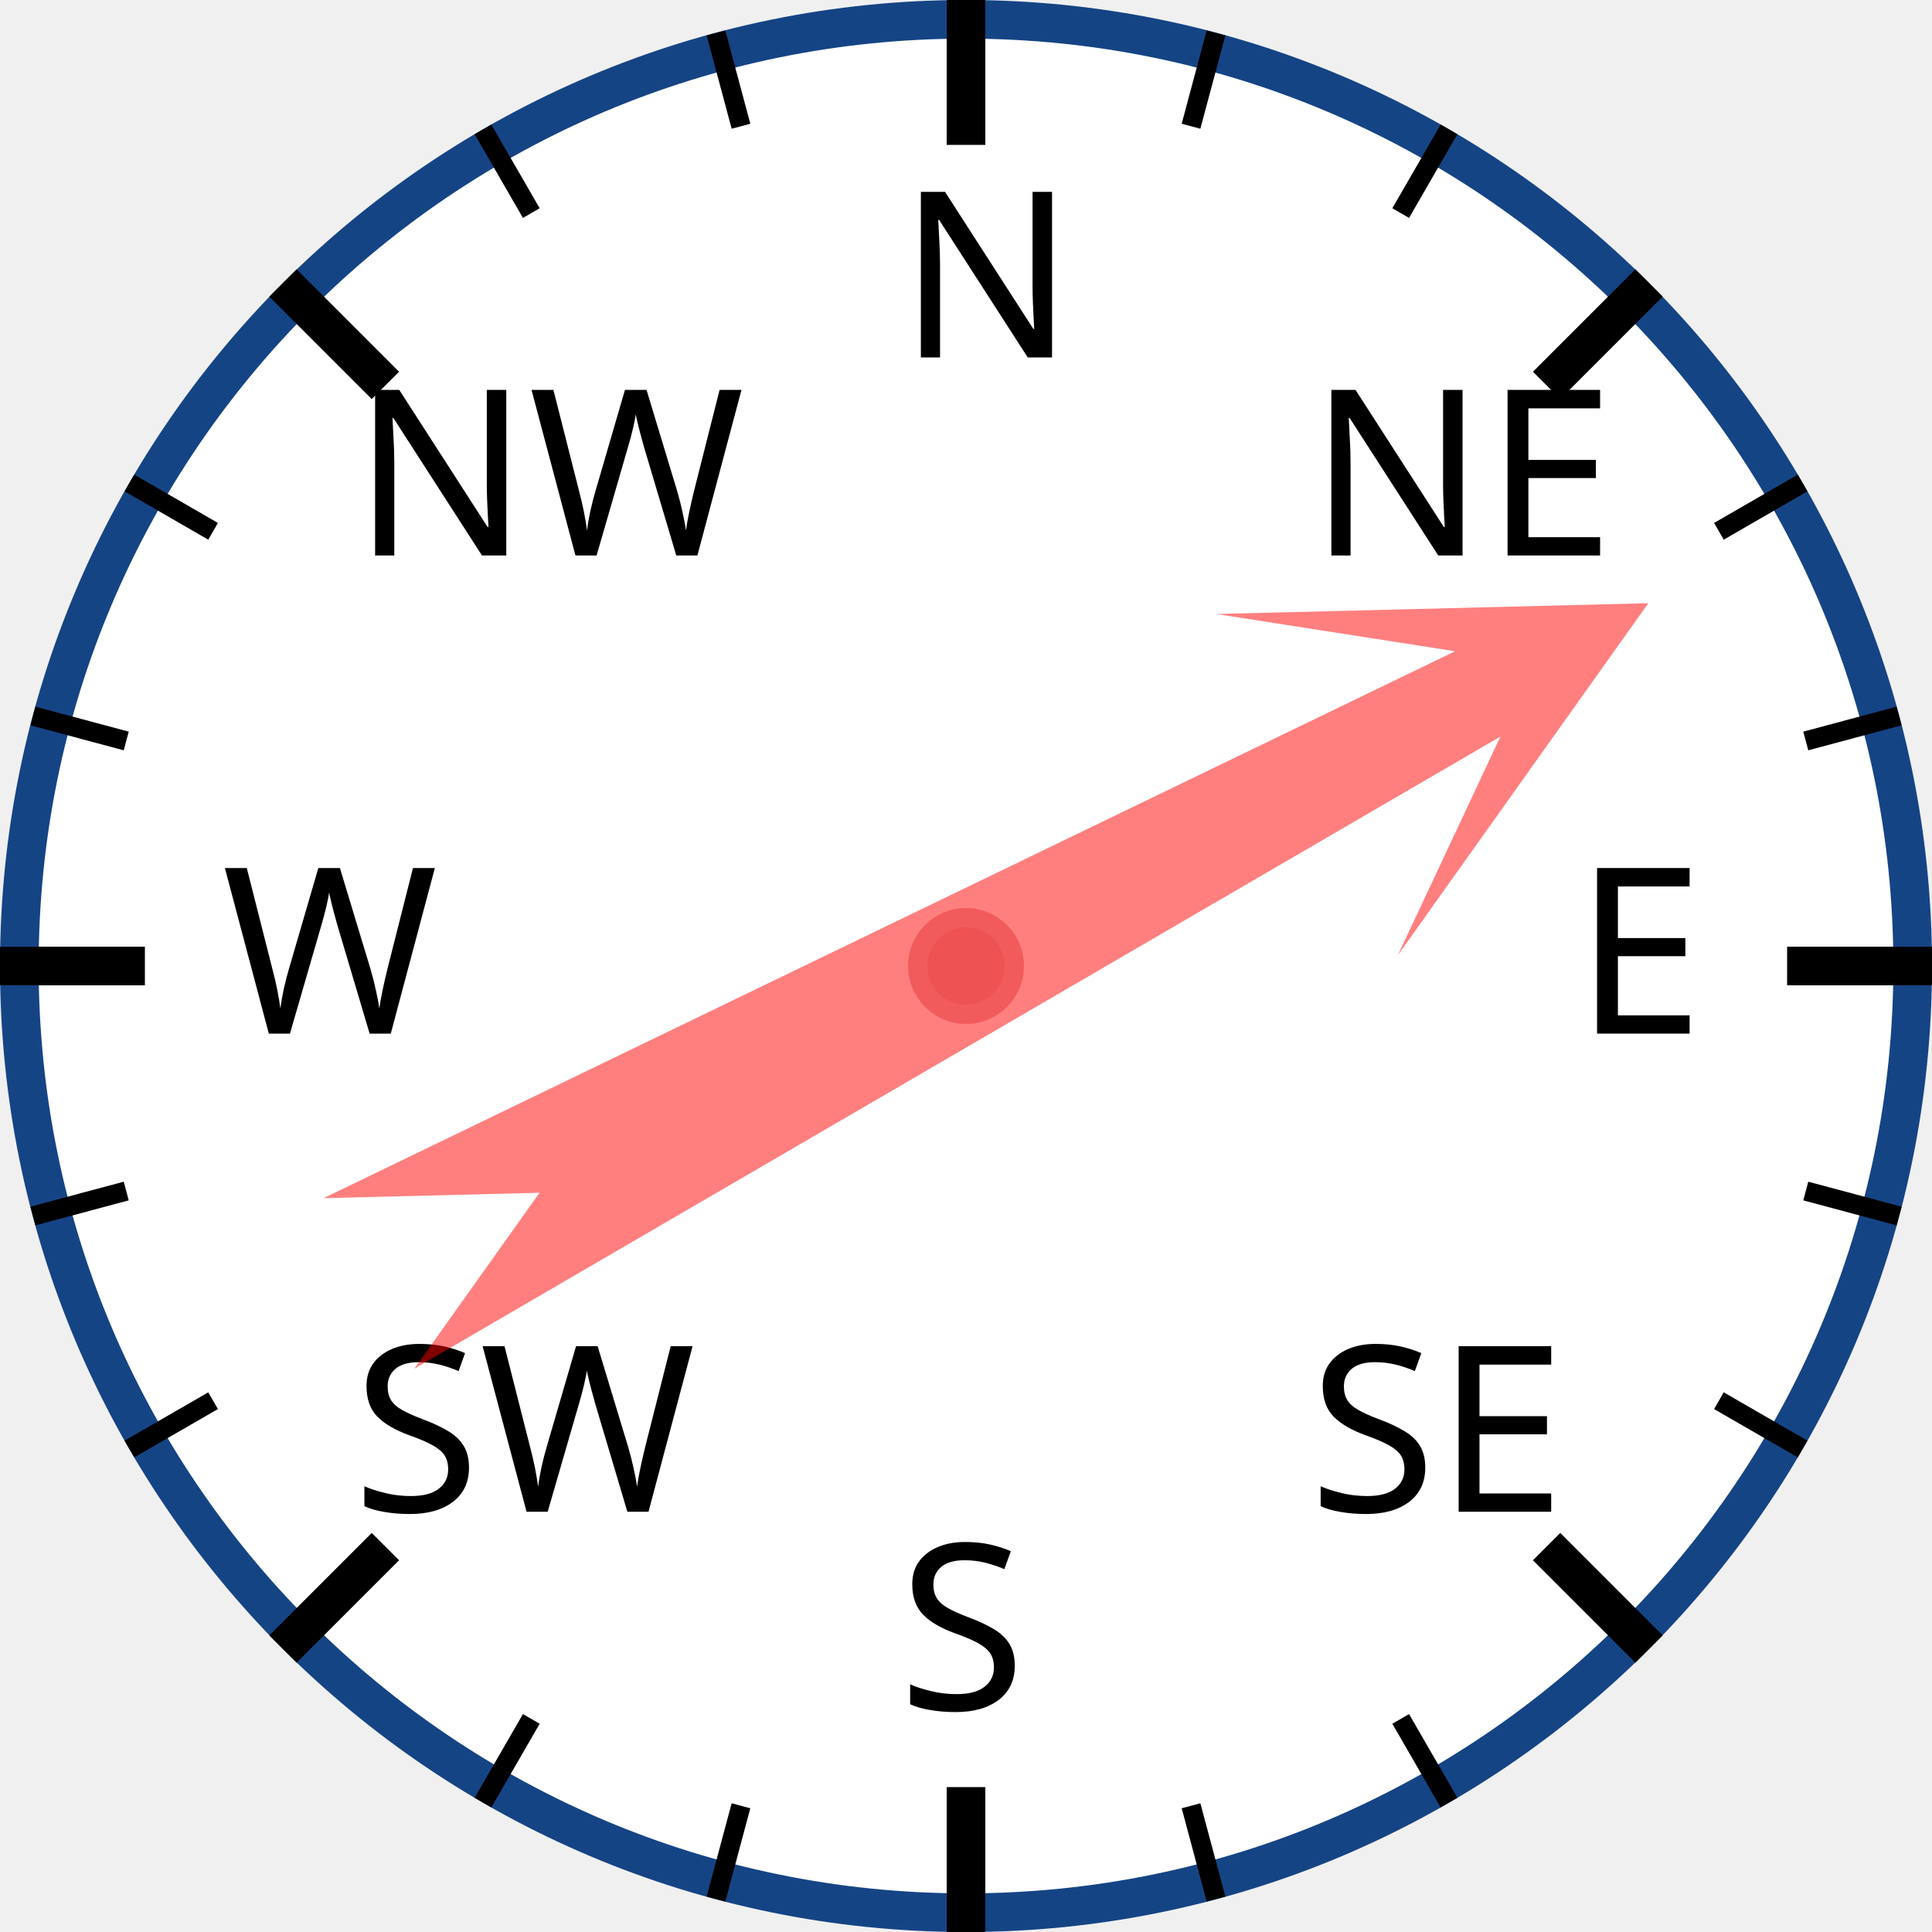
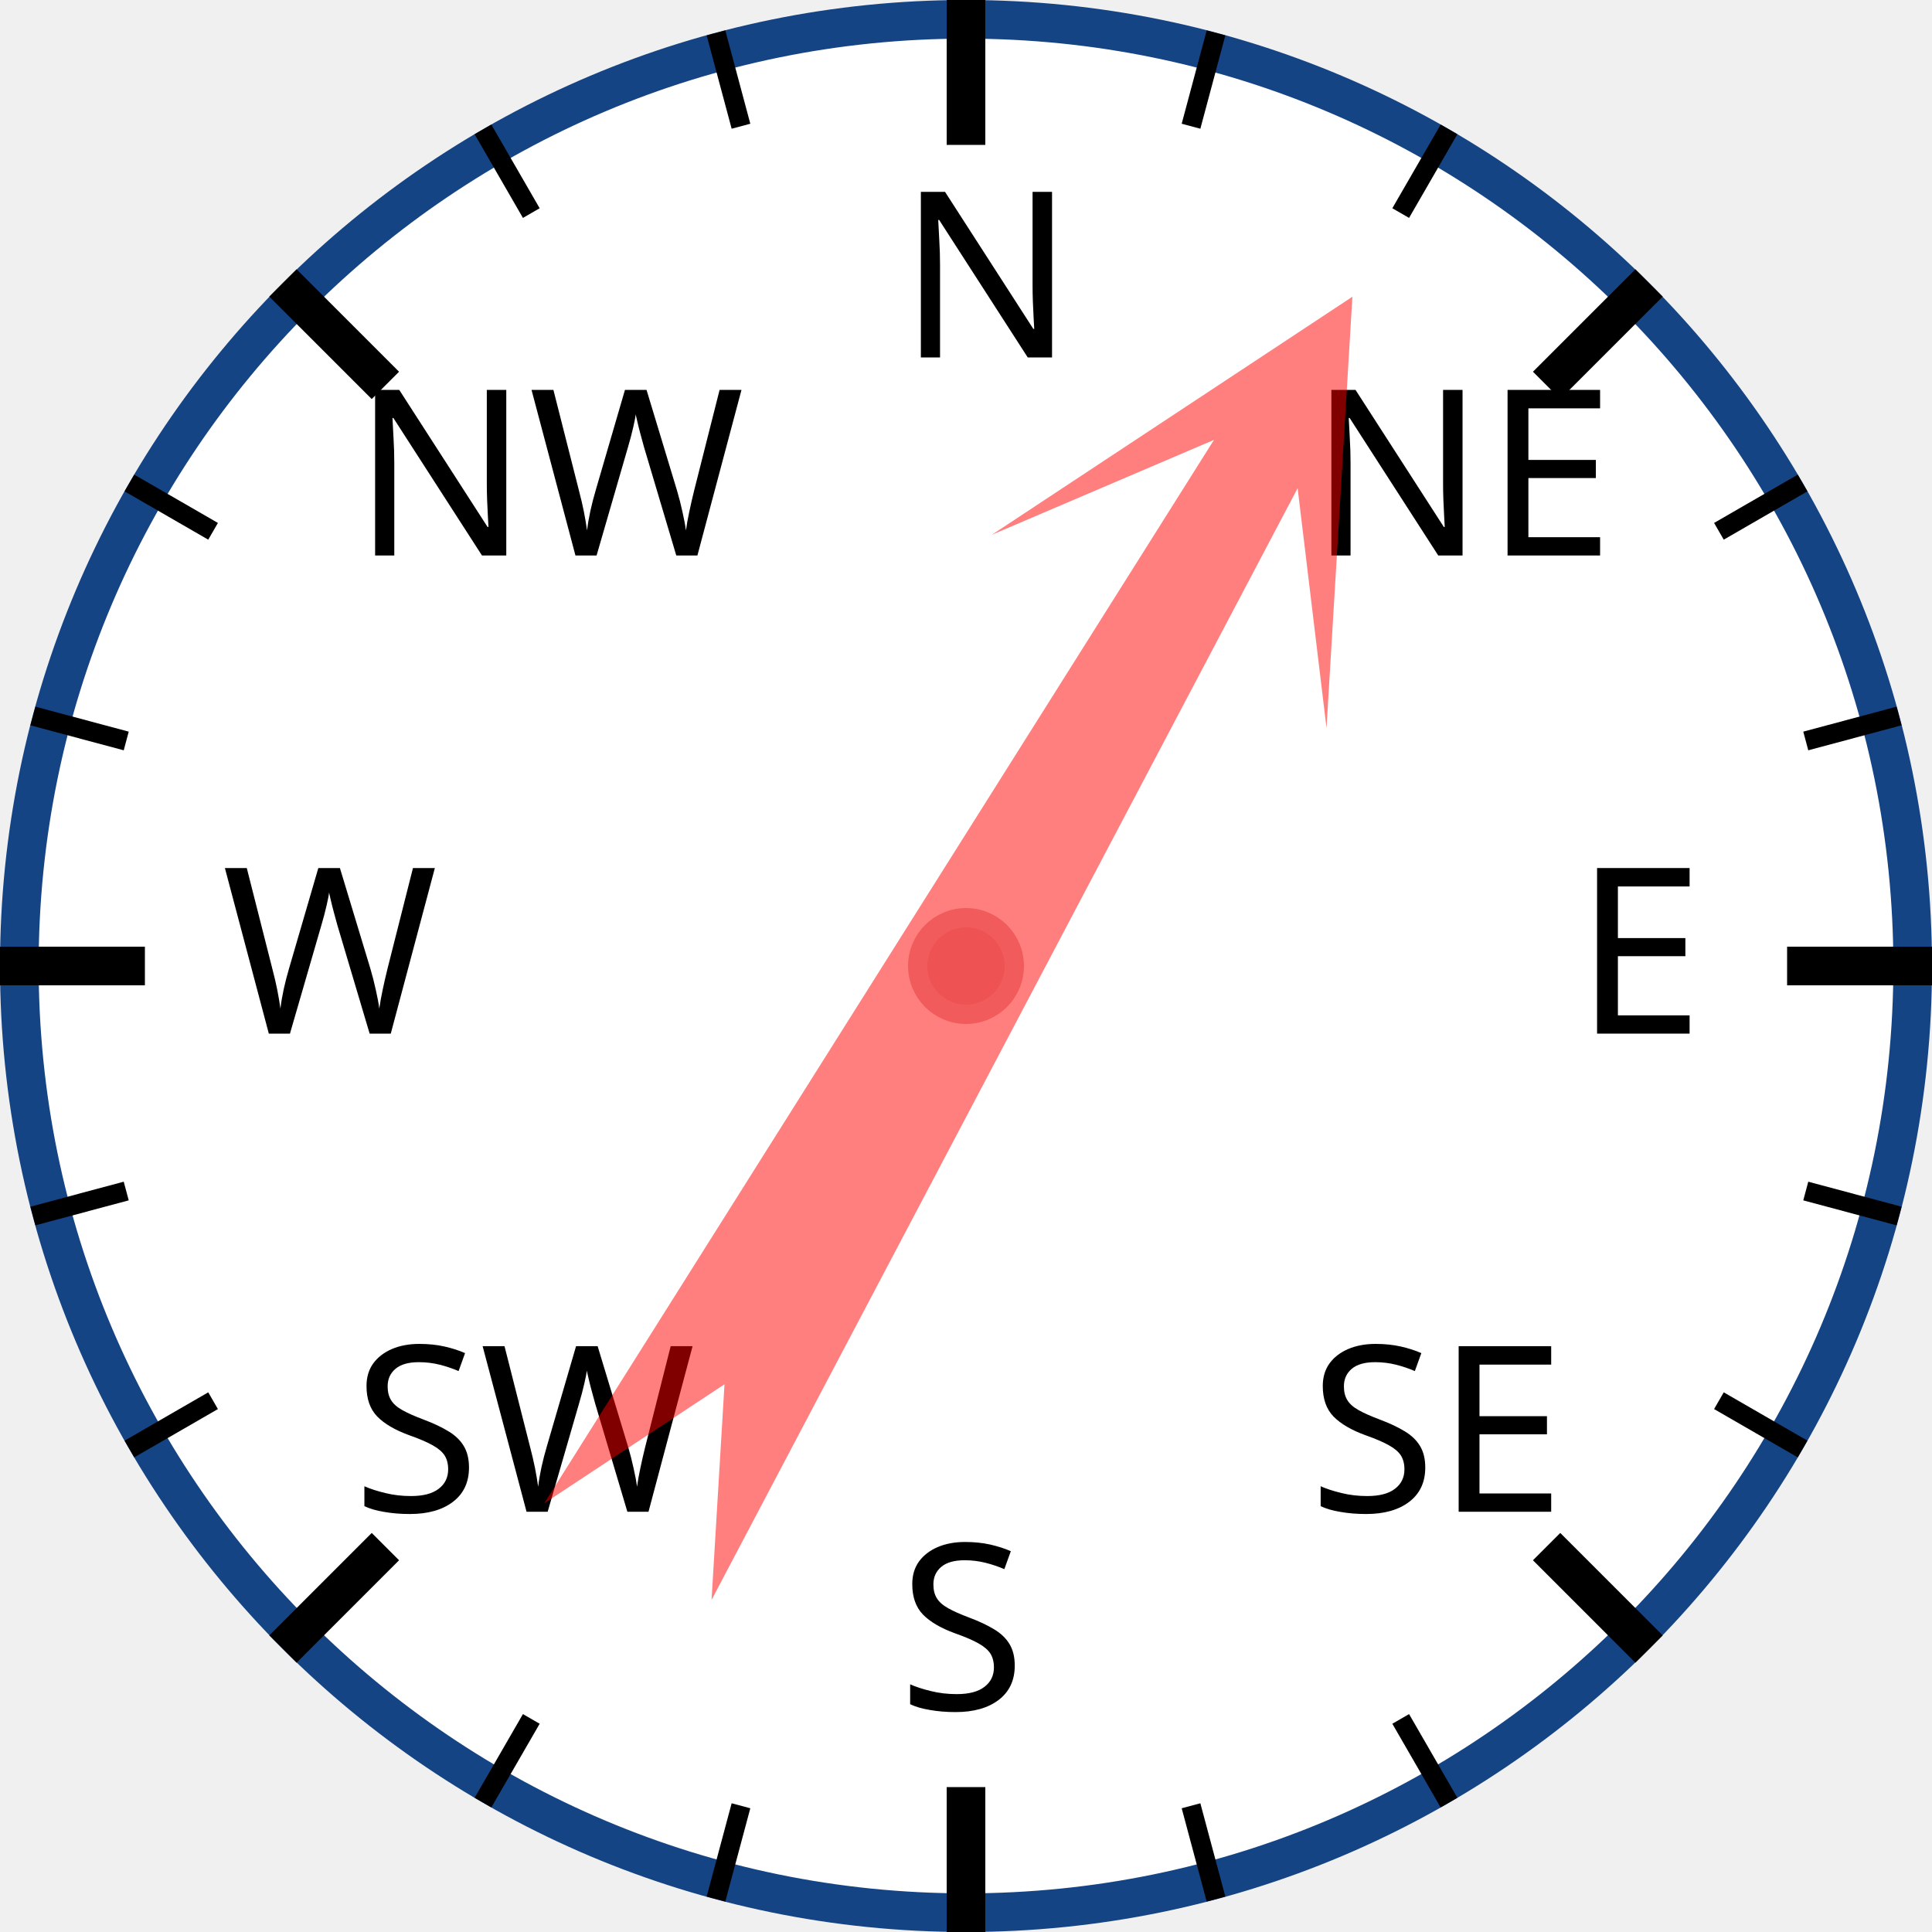
<svg xmlns="http://www.w3.org/2000/svg" width="120px" height="120px" viewBox="0 0 200 200">
  <circle cx="100" cy="100" r="98" style="fill: white; stroke: #154485; stroke-width: 4;" />
  <text x="93.0" y="37.0" style="font-family: sans-serif; font-size: 18pt;">N</text>
  <line x1="100.0" y1="0.0" x2="100.0" y2="15.0" style="stroke: black; stroke-width: 4;" />
  <line x1="74.118" y1="3.407" x2="76.706" y2="13.067" style="stroke: black; stroke-width: 2;" />
  <line x1="50" y1="13.397" x2="55" y2="22.058" style="stroke: black; stroke-width: 2;" />
  <text x="36.503" y="57.503" style="font-family: sans-serif; font-size: 18pt;">NW</text>
  <line x1="29.289" y1="29.289" x2="39.896" y2="39.896" style="stroke: black; stroke-width: 4;" />
  <line x1="13.397" y1="50" x2="22.058" y2="55" style="stroke: black; stroke-width: 2;" />
  <line x1="3.407" y1="74.118" x2="13.067" y2="76.706" style="stroke: black; stroke-width: 2;" />
  <text x="23.0" y="107.0" style="font-family: sans-serif; font-size: 18pt;">W</text>
  <line x1="0.0" y1="100.0" x2="15.0" y2="100.0" style="stroke: black; stroke-width: 4;" />
  <line x1="3.407" y1="125.882" x2="13.067" y2="123.294" style="stroke: black; stroke-width: 2;" />
  <line x1="13.397" y1="150" x2="22.058" y2="145" style="stroke: black; stroke-width: 2;" />
  <text x="36.503" y="156.497" style="font-family: sans-serif; font-size: 18pt;">SW</text>
  <line x1="29.289" y1="170.711" x2="39.896" y2="160.104" style="stroke: black; stroke-width: 4;" />
  <line x1="50" y1="186.603" x2="55" y2="177.942" style="stroke: black; stroke-width: 2;" />
  <line x1="74.118" y1="196.593" x2="76.706" y2="186.933" style="stroke: black; stroke-width: 2;" />
  <text x="93" y="177.0" style="font-family: sans-serif; font-size: 18pt;">S</text>
  <line x1="100" y1="200.0" x2="100" y2="185.0" style="stroke: black; stroke-width: 4;" />
  <line x1="125.882" y1="196.593" x2="123.294" y2="186.933" style="stroke: black; stroke-width: 2;" />
  <line x1="150.0" y1="186.603" x2="145.0" y2="177.942" style="stroke: black; stroke-width: 2;" />
  <text x="135.497" y="156.497" style="font-family: sans-serif; font-size: 18pt;">SE</text>
  <line x1="170.711" y1="170.711" x2="160.104" y2="160.104" style="stroke: black; stroke-width: 4;" />
  <line x1="186.603" y1="150" x2="177.942" y2="145" style="stroke: black; stroke-width: 2;" />
  <line x1="196.593" y1="125.882" x2="186.933" y2="123.294" style="stroke: black; stroke-width: 2;" />
  <text x="163.0" y="107" style="font-family: sans-serif; font-size: 18pt;">E</text>
  <line x1="200.0" y1="100" x2="185.0" y2="100" style="stroke: black; stroke-width: 4;" />
  <line x1="196.593" y1="74.118" x2="186.933" y2="76.706" style="stroke: black; stroke-width: 2;" />
  <line x1="186.603" y1="50" x2="177.942" y2="55" style="stroke: black; stroke-width: 2;" />
  <text x="135.497" y="57.503" style="font-family: sans-serif; font-size: 18pt;">NE</text>
  <line x1="170.711" y1="29.289" x2="160.104" y2="39.896" style="stroke: black; stroke-width: 4;" />
  <line x1="150" y1="13.397" x2="145" y2="22.058" style="stroke: black; stroke-width: 2;" />
  <line x1="125.882" y1="3.407" x2="123.294" y2="13.067" style="stroke: black; stroke-width: 2;" />
-   <polygon points="100 20 120 60 105 40 110 170 100 150 90 170 95 40 80 60" style="fill: red; fill-opacity: 0.5;" transform="rotate(62,100,100)" />
+   <polygon points="100 20 120 60 105 40 110 170 100 150 90 170 95 40 80 60" style="fill: red; fill-opacity: 0.5;" transform="rotate(30,100,100)" />
  <circle cx="100" cy="100" r="5" style="fill: #EE5252; stroke: #F25B5B; stroke-width: 2;" />
</svg>
